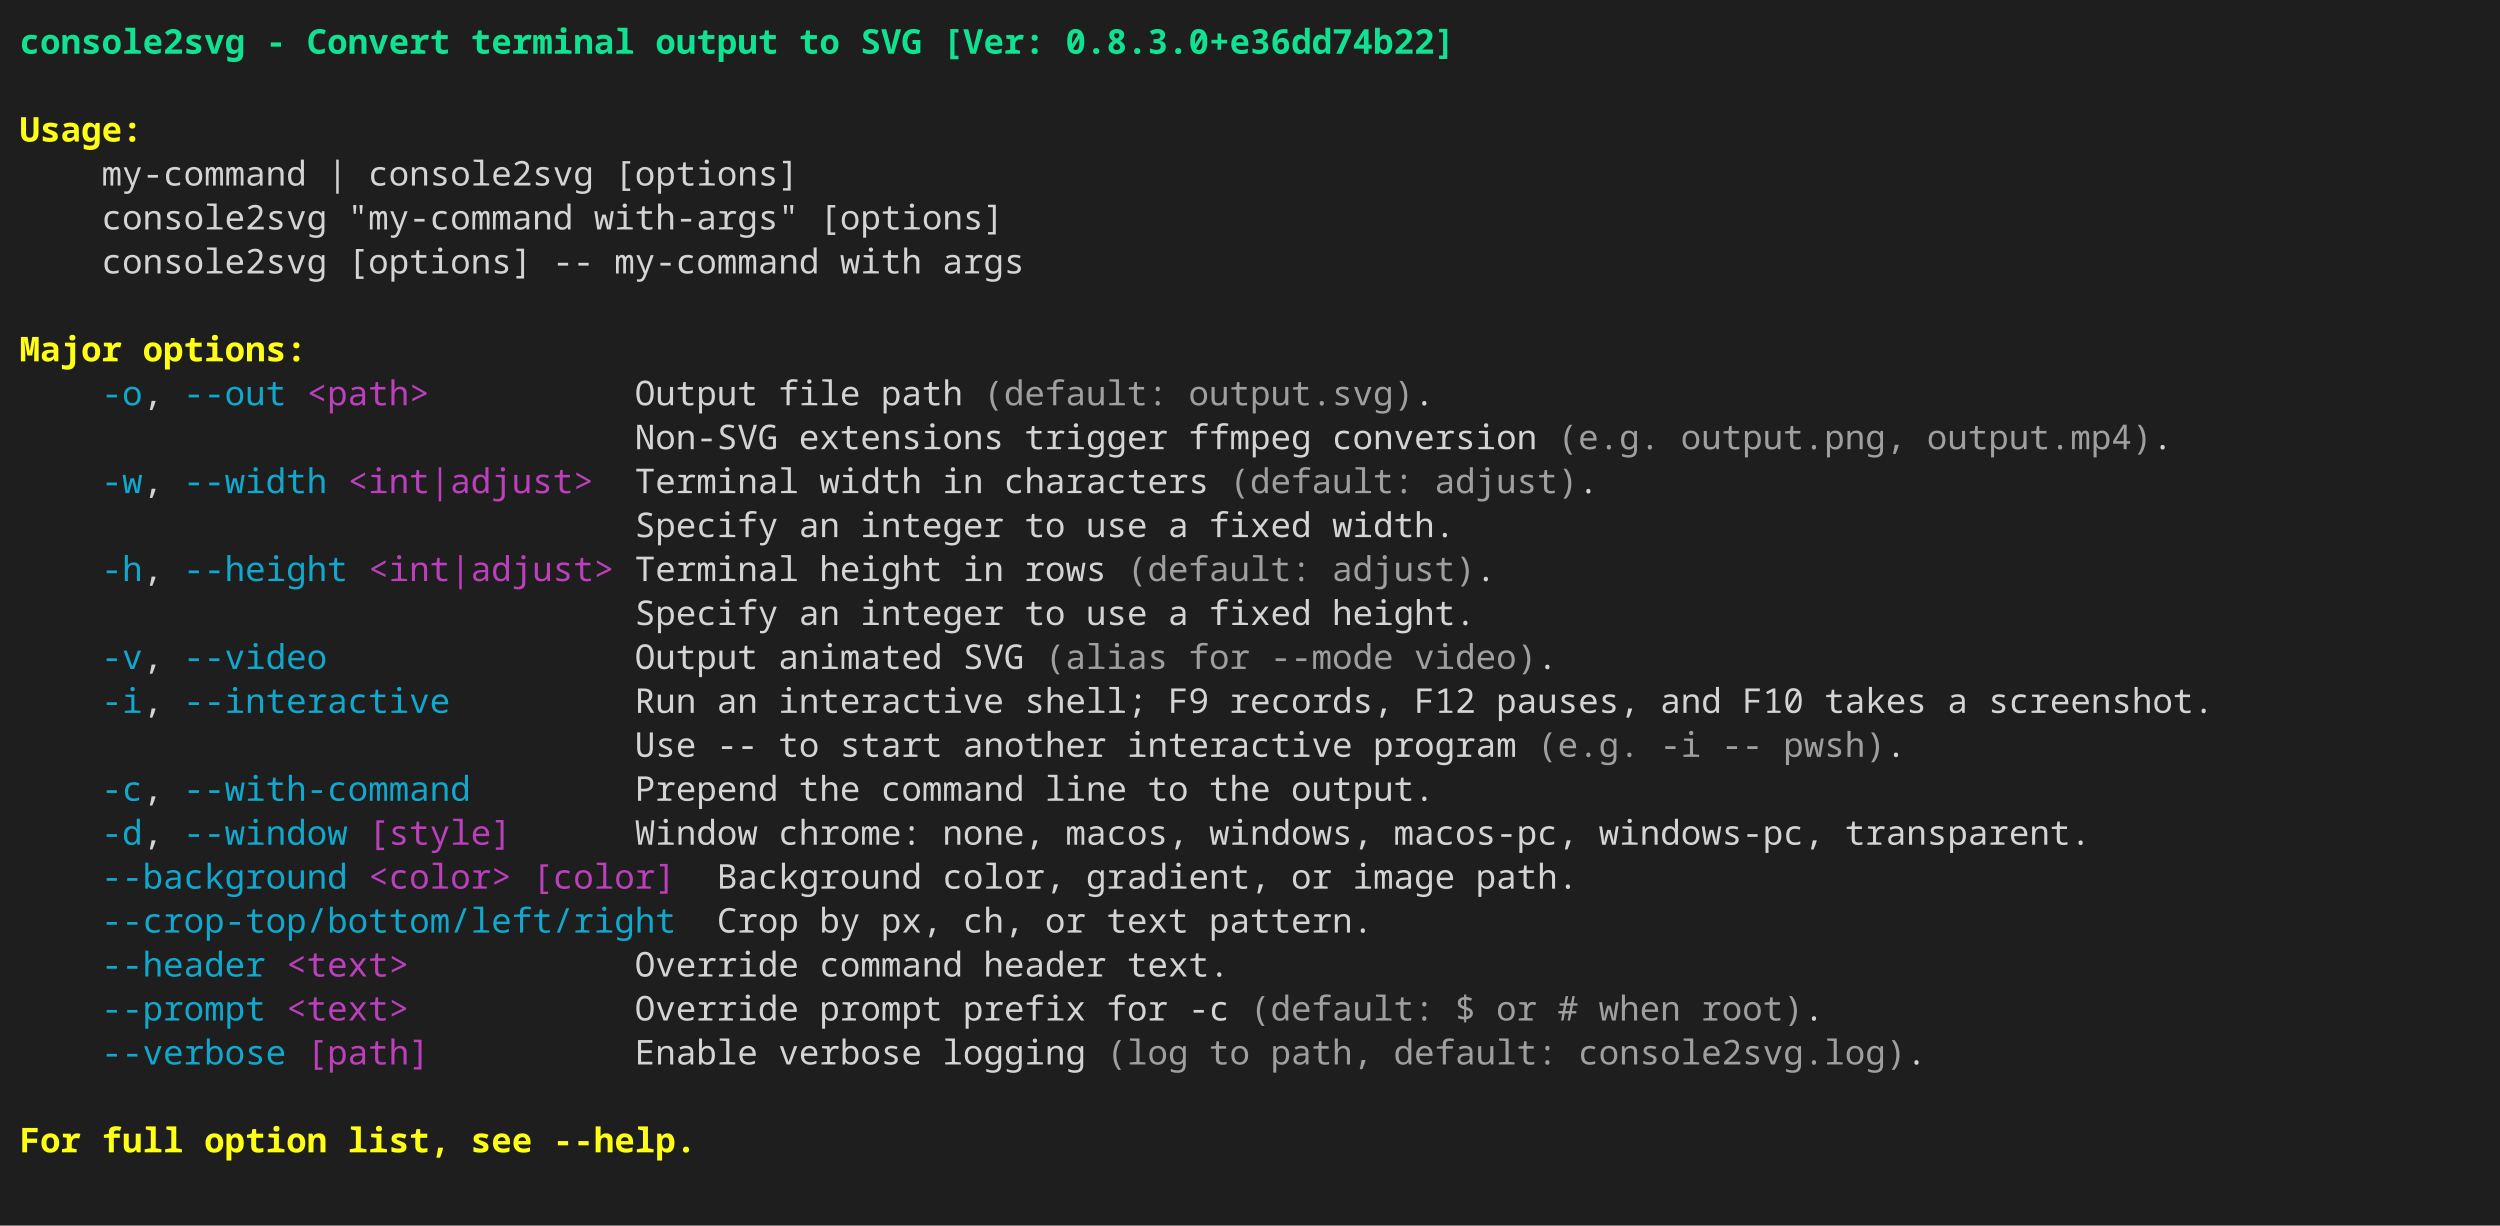
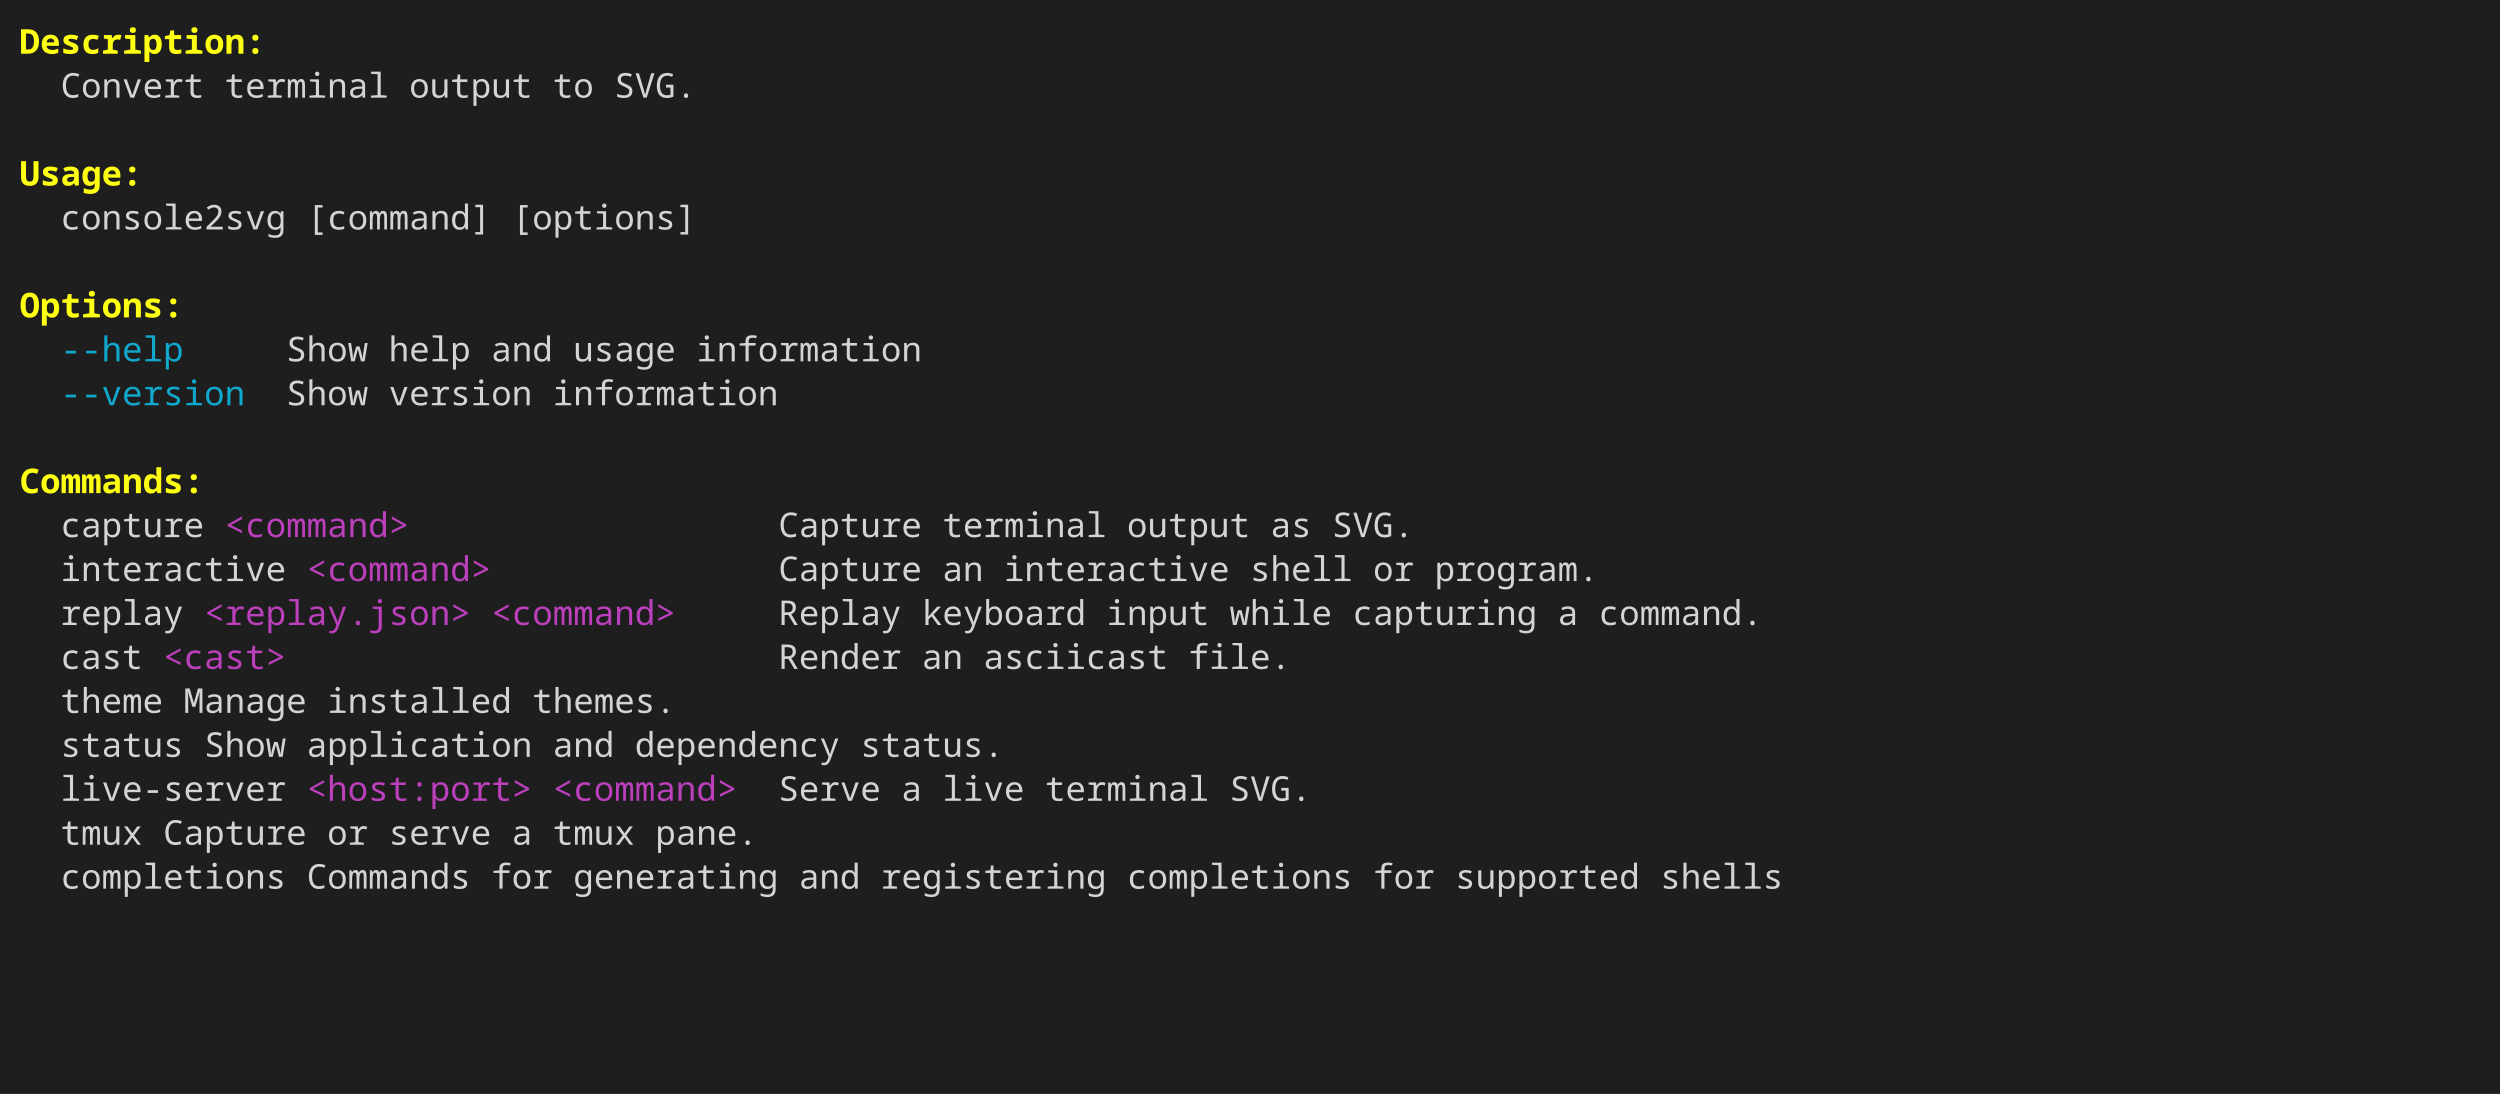
- <svg xmlns="http://www.w3.org/2000/svg" width="1024" height="502" viewBox="0 0 1024 502" role="img" aria-label="console2svg output">
+ <svg xmlns="http://www.w3.org/2000/svg" width="1024" height="448" viewBox="0 0 1024 448" role="img" aria-label="console2svg output">
  <style>
.c2.c { font-family: "JetBrains Mono","Cascadia Mono","Segoe UI Mono","Noto Sans Mono","SFMono-Regular",Menlo,Consolas,"DejaVu Sans Mono","Liberation Mono",monospace; font-size: 14px; }
.c2 text { dominant-baseline: alphabetic; }
.c2 .q { shape-rendering: crispEdges; }
.c2 .w { white-space: pre; }
- .c2 .aa{fill:#10E291;font-weight:bold}
- .c2 .ab{fill:#FFFF13;font-weight:bold}
- .c2 .ac{fill:#d4d4d4}
- .c2 .ad{fill:#11a8cd}
- .c2 .ae{fill:#bc3fbc}
- .c2 .af{fill:#9F9F9F}
+ .c2 .aa{fill:#FFFF13;font-weight:bold}
+ .c2 .ab{fill:#d4d4d4}
+ .c2 .ac{fill:#11a8cd}
+ .c2 .ad{fill:#bc3fbc}
</style>
-   <rect width="1024" height="502" fill="#1e1e1e" />
+   <defs>
+     <linearGradient id="c2bg" x1="0%" y1="0%" x2="100%" y2="100%">
+       <stop offset="0%" stop-color="#1a1d2e" />
+       <stop offset="100%" stop-color="#252840" />
+     </linearGradient>
+   </defs>
+   <rect width="1024" height="448" fill="url(#c2bg)" />
+   <rect width="1024" height="448" fill="#1e1e1e" />
  <g class="c2 c" transform="translate(8 8)">
-     <rect width="1008" height="486" fill="#1e1e1e" />
-     <text class="aa w" y="14" textLength="588">console2svg - Convert terminal output to SVG [Ver: 0.8.3.0+e36dd74b22]</text>
-     <text class="ab" y="50" textLength="50.4">Usage:</text>
-     <text class="ac w" x="33.6" y="68" textLength="285.6">my-command | console2svg [options]</text>
-     <text class="ac w" x="33.6" y="86" textLength="369.6">console2svg "my-command with-args" [options]</text>
-     <text class="ac w" x="33.6" y="104" textLength="378">console2svg [options] -- my-command with args</text>
-     <text class="ab w" y="140" textLength="117.6">Major options:</text>
-     <text class="ad" x="33.6" y="158" textLength="16.8">-o</text>
-     <text class="ac" x="50.4" y="158" textLength="8.4">,</text>
-     <text class="ad" x="67.2" y="158" textLength="42">--out</text>
-     <text class="ae" x="117.6" y="158" textLength="50.4">&lt;path&gt;</text>
-     <text class="ac w" x="252" y="158" textLength="134.4">Output file path</text>
-     <text class="af w" x="394.8" y="158" textLength="176.4">(default: output.svg)</text>
-     <text class="ac" x="571.2" y="158" textLength="8.4">.</text>
-     <text class="ac w" x="252" y="176" textLength="369.6">Non-SVG extensions trigger ffmpeg conversion</text>
-     <text class="af w" x="630" y="176" textLength="243.6">(e.g. output.png, output.mp4)</text>
-     <text class="ac" x="873.6" y="176" textLength="8.4">.</text>
-     <text class="ad" x="33.6" y="194" textLength="16.8">-w</text>
-     <text class="ac" x="50.4" y="194" textLength="8.4">,</text>
-     <text class="ad" x="67.2" y="194" textLength="58.8">--width</text>
-     <text class="ae" x="134.4" y="194" textLength="100.8">&lt;int|adjust&gt;</text>
-     <text class="ac w" x="252" y="194" textLength="235.2">Terminal width in characters</text>
-     <text class="af w" x="495.6" y="194" textLength="142.8">(default: adjust)</text>
-     <text class="ac" x="638.4" y="194" textLength="8.4">.</text>
-     <text class="ac w" x="252" y="212" textLength="336">Specify an integer to use a fixed width.</text>
-     <text class="ad" x="33.6" y="230" textLength="16.8">-h</text>
-     <text class="ac" x="50.4" y="230" textLength="8.4">,</text>
-     <text class="ad" x="67.2" y="230" textLength="67.2">--height</text>
-     <text class="ae" x="142.8" y="230" textLength="100.8">&lt;int|adjust&gt;</text>
-     <text class="ac w" x="252" y="230" textLength="193.2">Terminal height in rows</text>
-     <text class="af w" x="453.6" y="230" textLength="142.8">(default: adjust)</text>
-     <text class="ac" x="596.4" y="230" textLength="8.4">.</text>
-     <text class="ac w" x="252" y="248" textLength="344.4">Specify an integer to use a fixed height.</text>
-     <text class="ad" x="33.6" y="266" textLength="16.8">-v</text>
-     <text class="ac" x="50.4" y="266" textLength="8.4">,</text>
-     <text class="ad" x="67.2" y="266" textLength="58.8">--video</text>
-     <text class="ac w" x="252" y="266" textLength="159.6">Output animated SVG</text>
-     <text class="af w" x="420" y="266" textLength="201.6">(alias for --mode video)</text>
-     <text class="ac" x="621.6" y="266" textLength="8.4">.</text>
-     <text class="ad" x="33.6" y="284" textLength="16.8">-i</text>
-     <text class="ac" x="50.4" y="284" textLength="8.4">,</text>
-     <text class="ad" x="67.2" y="284" textLength="109.2">--interactive</text>
-     <text class="ac w" x="252" y="284" textLength="646.8">Run an interactive shell; F9 records, F12 pauses, and F10 takes a screenshot.</text>
-     <text class="ac w" x="252" y="302" textLength="361.2">Use -- to start another interactive program</text>
-     <text class="af w" x="621.6" y="302" textLength="142.8">(e.g. -i -- pwsh)</text>
-     <text class="ac" x="764.4" y="302" textLength="8.4">.</text>
-     <text class="ad" x="33.6" y="320" textLength="16.8">-c</text>
-     <text class="ac" x="50.4" y="320" textLength="8.4">,</text>
-     <text class="ad" x="67.2" y="320" textLength="117.6">--with-command</text>
-     <text class="ac w" x="252" y="320" textLength="327.6">Prepend the command line to the output.</text>
-     <text class="ad" x="33.6" y="338" textLength="16.8">-d</text>
-     <text class="ac" x="50.4" y="338" textLength="8.4">,</text>
-     <text class="ad" x="67.2" y="338" textLength="67.2">--window</text>
-     <text class="ae" x="142.8" y="338" textLength="58.8">[style]</text>
-     <text class="ac w" x="252" y="338" textLength="596.4">Window chrome: none, macos, windows, macos-pc, windows-pc, transparent.</text>
-     <text class="ad" x="33.6" y="356" textLength="100.8">--background</text>
-     <text class="ae" x="142.8" y="356" textLength="58.8">&lt;color&gt;</text>
-     <text class="ae" x="210" y="356" textLength="58.8">[color]</text>
-     <text class="ac w" x="285.6" y="356" textLength="352.8">Background color, gradient, or image path.</text>
-     <text class="ad" x="33.6" y="374" textLength="235.2">--crop-top/bottom/left/right</text>
-     <text class="ac w" x="285.6" y="374" textLength="268.8">Crop by px, ch, or text pattern.</text>
-     <text class="ad" x="33.6" y="392" textLength="67.2">--header</text>
-     <text class="ae" x="109.2" y="392" textLength="50.4">&lt;text&gt;</text>
-     <text class="ac w" x="252" y="392" textLength="243.6">Override command header text.</text>
-     <text class="ad" x="33.6" y="410" textLength="67.2">--prompt</text>
-     <text class="ae" x="109.2" y="410" textLength="50.4">&lt;text&gt;</text>
-     <text class="ac w" x="252" y="410" textLength="243.6">Override prompt prefix for -c</text>
-     <text class="af w" x="504" y="410" textLength="226.8">(default: $ or # when root)</text>
-     <text class="ac" x="730.8" y="410" textLength="8.4">.</text>
-     <text class="ad" x="33.6" y="428" textLength="75.6">--verbose</text>
-     <text class="ae" x="117.6" y="428" textLength="50.4">[path]</text>
-     <text class="ac w" x="252" y="428" textLength="184.8">Enable verbose logging</text>
-     <text class="af w" x="445.2" y="428" textLength="327.6">(log to path, default: console2svg.log)</text>
-     <text class="ac" x="772.8" y="428" textLength="8.4">.</text>
-     <text class="ab w" y="464" textLength="277.2">For full option list, see --help.</text>
+     <rect width="1008" height="432" fill="#1e1e1e" />
+   </g>
+   <g class="c2 c" transform="translate(8 8)">
+     <text class="aa" y="14" textLength="100.8">Description:</text>
+     <text class="ab w" x="16.8" y="32" textLength="260.4">Convert terminal output to SVG.</text>
+     <text class="aa" y="68" textLength="50.4">Usage:</text>
+     <text class="ab w" x="16.8" y="86" textLength="260.4">console2svg [command] [options]</text>
+     <text class="aa" y="122" textLength="67.2">Options:</text>
+     <text class="ac" x="16.8" y="140" textLength="50.4">--help</text>
+     <text class="ab w" x="109.2" y="140" textLength="260.4">Show help and usage information</text>
+     <text class="ac" x="16.8" y="158" textLength="75.6">--version</text>
+     <text class="ab w" x="109.2" y="158" textLength="201.6">Show version information</text>
+     <text class="aa" y="194" textLength="75.6">Commands:</text>
+     <text class="ab" x="16.8" y="212" textLength="58.8">capture</text>
+     <text class="ad" x="84" y="212" textLength="75.6">&lt;command&gt;</text>
+     <text class="ab w" x="310.8" y="212" textLength="260.4">Capture terminal output as SVG.</text>
+     <text class="ab" x="16.8" y="230" textLength="92.4">interactive</text>
+     <text class="ad" x="117.6" y="230" textLength="75.6">&lt;command&gt;</text>
+     <text class="ab w" x="310.8" y="230" textLength="336">Capture an interactive shell or program.</text>
+     <text class="ab" x="16.8" y="248" textLength="50.4">replay</text>
+     <text class="ad" x="75.6" y="248" textLength="109.2">&lt;replay.json&gt;</text>
+     <text class="ad" x="193.2" y="248" textLength="75.6">&lt;command&gt;</text>
+     <text class="ab w" x="310.8" y="248" textLength="403.2">Replay keyboard input while capturing a command.</text>
+     <text class="ab" x="16.8" y="266" textLength="33.6">cast</text>
+     <text class="ad" x="58.8" y="266" textLength="50.4">&lt;cast&gt;</text>
+     <text class="ab w" x="310.8" y="266" textLength="210">Render an asciicast file.</text>
+     <text class="ab w" x="16.8" y="284" textLength="495.6">theme                              Manage installed themes.</text>
+     <text class="ab w" x="16.8" y="302" textLength="621.6">status                             Show application and dependency status.</text>
+     <text class="ab" x="16.8" y="320" textLength="92.4">live-server</text>
+     <text class="ad" x="117.6" y="320" textLength="92.4">&lt;host:port&gt;</text>
+     <text class="ad" x="218.4" y="320" textLength="75.6">&lt;command&gt;</text>
+     <text class="ab w" x="310.8" y="320" textLength="218.4">Serve a live terminal SVG.</text>
+     <text class="ab w" x="16.8" y="338" textLength="537.6">tmux                               Capture or serve a tmux pane.</text>
+     <text class="ab w" x="16.8" y="356" textLength="898.8">completions                        Commands for generating and registering completions for supported shells</text>
  </g>
</svg>
